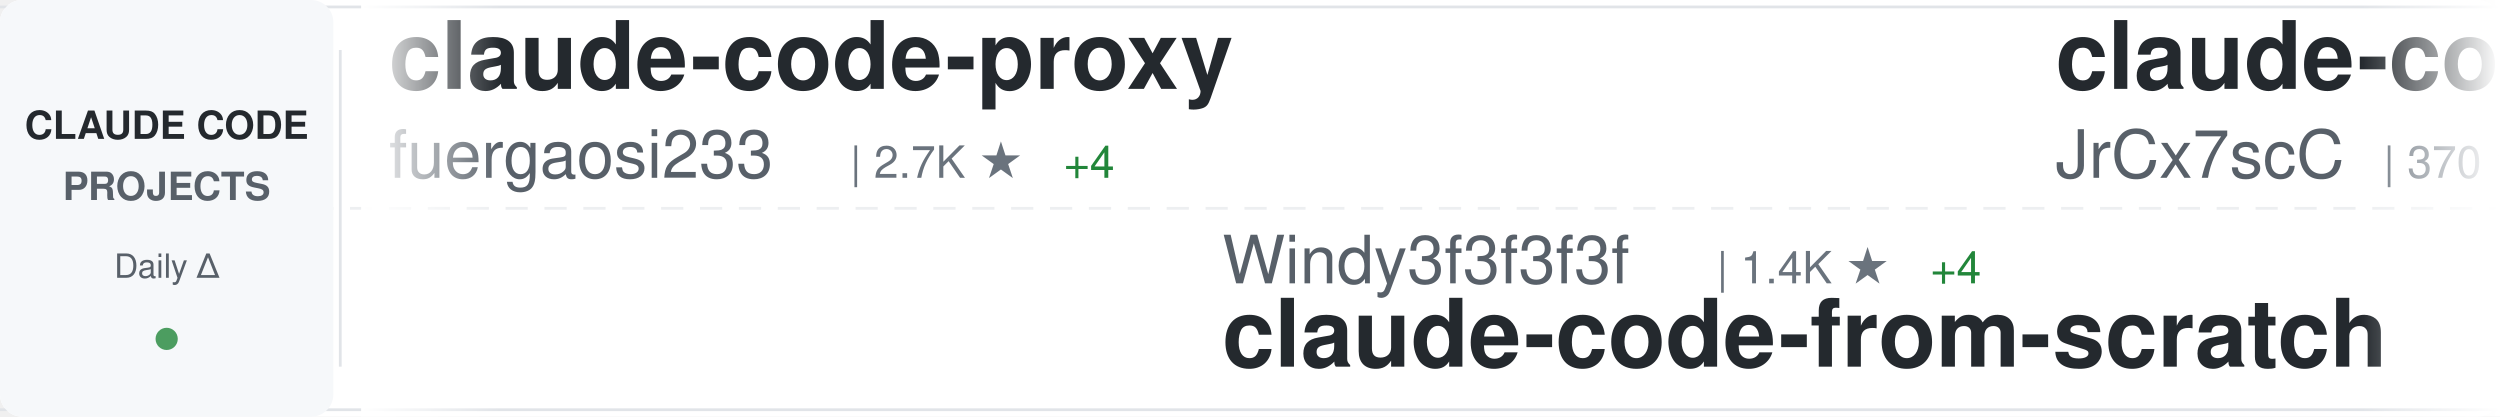
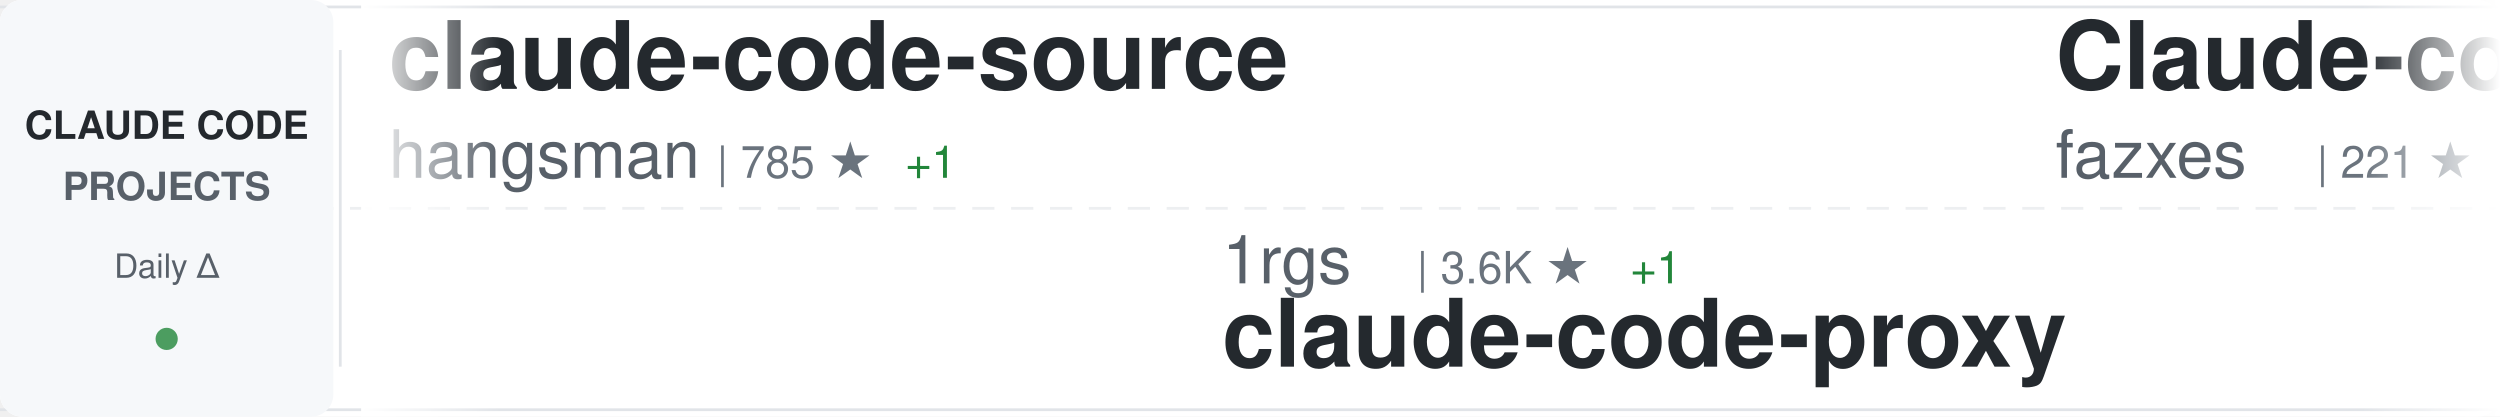
<svg xmlns="http://www.w3.org/2000/svg" width="900" height="150">
  <defs>
    <linearGradient id="awesomeLeftFade" x1="0%" y1="0%" x2="100%" y2="0%">
      <stop offset="0%" style="stop-color:#ffffff;stop-opacity:1" />
      <stop offset="100%" style="stop-color:#ffffff;stop-opacity:0" />
    </linearGradient>
    <linearGradient id="awesomeRightFade" x1="0%" y1="0%" x2="100%" y2="0%">
      <stop offset="0%" style="stop-color:#ffffff;stop-opacity:0" />
      <stop offset="100%" style="stop-color:#ffffff;stop-opacity:1" />
    </linearGradient>
  </defs>
  <rect width="900" height="150" fill="#ffffff" rx="8" />
  <rect x="0" y="2" width="900" height="1" fill="#e1e4e8" />
  <rect x="0" y="147" width="900" height="1" fill="#e1e4e8" />
  <line x1="0" y1="75" x2="900" y2="75" stroke="#e1e4e8" stroke-width="1" stroke-dasharray="8 6" opacity="0.6" />
  <rect x="0" y="0" width="120" height="150" fill="#f6f8fa" rx="8" />
  <text x="60" y="50" font-family="-apple-system, BlinkMacSystemFont, 'Segoe UI', Helvetica, Arial, sans-serif" font-size="14" font-weight="600" fill="#24292e" text-anchor="middle">CLAUDE CODE</text>
  <text x="60" y="72" font-family="-apple-system, BlinkMacSystemFont, 'Segoe UI', Helvetica, Arial, sans-serif" font-size="14" font-weight="600" fill="#586069" text-anchor="middle">PROJECTS</text>
  <text x="60" y="100" font-family="-apple-system, BlinkMacSystemFont, 'Segoe UI', Helvetica, Arial, sans-serif" font-size="12" font-weight="500" fill="#586069" text-anchor="middle">Daily Δ</text>
  <circle cx="60" cy="122" r="4" fill="#22863a" opacity="0.8" />
  <rect x="122" y="18" width="1" height="114" fill="#e1e4e8" />
  <clipPath id="awesomeTickerClip">
    <rect x="130" y="0" width="770" height="150" />
  </clipPath>
  <g clip-path="url(#awesomeTickerClip)">
    <g id="awesomeTickerItems">
      <animateTransform attributeName="transform" attributeType="XML" type="translate" from="0 0" to="-3000 0" dur="54s" repeatCount="indefinite" />
      <g transform="translate(0, 0)">
-         <text x="140" y="32" font-family="-apple-system, BlinkMacSystemFont, 'Segoe UI', Helvetica, Arial, sans-serif" font-size="34" font-weight="600" fill="#24292e">claude-code-proxy</text>
-         <text x="140" y="64" font-family="-apple-system, BlinkMacSystemFont, 'Segoe UI', Helvetica, Arial, sans-serif" font-size="24" font-weight="400" fill="#586069">fuergaosi233</text>
-         <text x="306" y="64" font-family="-apple-system, BlinkMacSystemFont, 'Segoe UI', Helvetica, Arial, sans-serif" font-size="16" font-weight="500" fill="#6a737d">| 2.7K ★</text>
-         <text x="383" y="64" font-family="-apple-system, BlinkMacSystemFont, 'Segoe UI', Helvetica, Arial, sans-serif" font-size="16" font-weight="500" fill="#22863a"> +4</text>
-       </g>
-       <g transform="translate(300, 0)">
-         <text x="140" y="102" font-family="-apple-system, BlinkMacSystemFont, 'Segoe UI', Helvetica, Arial, sans-serif" font-size="24" font-weight="400" fill="#586069">Windy3f3f3f3f</text>
-         <text x="318" y="102" font-family="-apple-system, BlinkMacSystemFont, 'Segoe UI', Helvetica, Arial, sans-serif" font-size="16" font-weight="500" fill="#6a737d">| 1.4K ★</text>
-         <text x="395" y="102" font-family="-apple-system, BlinkMacSystemFont, 'Segoe UI', Helvetica, Arial, sans-serif" font-size="16" font-weight="500" fill="#22863a"> +4</text>
-         <text x="140" y="132" font-family="-apple-system, BlinkMacSystemFont, 'Segoe UI', Helvetica, Arial, sans-serif" font-size="34" font-weight="600" fill="#24292e">claude-code-from-scratch</text>
-       </g>
-       <g transform="translate(600, 0)">
-         <text x="140" y="32" font-family="-apple-system, BlinkMacSystemFont, 'Segoe UI', Helvetica, Arial, sans-serif" font-size="34" font-weight="600" fill="#24292e">claude-code-source</text>
-         <text x="140" y="64" font-family="-apple-system, BlinkMacSystemFont, 'Segoe UI', Helvetica, Arial, sans-serif" font-size="24" font-weight="400" fill="#586069">JrCx7scC</text>
-         <text x="258" y="64" font-family="-apple-system, BlinkMacSystemFont, 'Segoe UI', Helvetica, Arial, sans-serif" font-size="16" font-weight="500" fill="#6a737d">| 370 ★</text>
-       </g>
-       <g transform="translate(900, 0)">
-         <text x="140" y="102" font-family="-apple-system, BlinkMacSystemFont, 'Segoe UI', Helvetica, Arial, sans-serif" font-size="24" font-weight="400" fill="#586069">pengchengneo</text>
-         <text x="306" y="102" font-family="-apple-system, BlinkMacSystemFont, 'Segoe UI', Helvetica, Arial, sans-serif" font-size="16" font-weight="500" fill="#6a737d">| 1.5K ★</text>
-         <text x="383" y="102" font-family="-apple-system, BlinkMacSystemFont, 'Segoe UI', Helvetica, Arial, sans-serif" font-size="16" font-weight="500" fill="#22863a"> +6</text>
-         <text x="140" y="132" font-family="-apple-system, BlinkMacSystemFont, 'Segoe UI', Helvetica, Arial, sans-serif" font-size="34" font-weight="600" fill="#24292e">Claude-Code</text>
-       </g>
-       <g transform="translate(1200, 0)">
-         <text x="140" y="32" font-family="-apple-system, BlinkMacSystemFont, 'Segoe UI', Helvetica, Arial, sans-serif" font-size="34" font-weight="600" fill="#24292e">claude-code-from-source</text>
-         <text x="140" y="64" font-family="-apple-system, BlinkMacSystemFont, 'Segoe UI', Helvetica, Arial, sans-serif" font-size="24" font-weight="400" fill="#586069">alejandrobalderas</text>
-         <text x="366" y="64" font-family="-apple-system, BlinkMacSystemFont, 'Segoe UI', Helvetica, Arial, sans-serif" font-size="16" font-weight="500" fill="#6a737d">| 2.2K ★</text>
-         <text x="443" y="64" font-family="-apple-system, BlinkMacSystemFont, 'Segoe UI', Helvetica, Arial, sans-serif" font-size="16" font-weight="500" fill="#22863a"> +1</text>
-       </g>
-       <g transform="translate(1500, 0)">
-         <text x="140" y="102" font-family="-apple-system, BlinkMacSystemFont, 'Segoe UI', Helvetica, Arial, sans-serif" font-size="24" font-weight="400" fill="#586069">anthropics</text>
-         <text x="282" y="102" font-family="-apple-system, BlinkMacSystemFont, 'Segoe UI', Helvetica, Arial, sans-serif" font-size="16" font-weight="500" fill="#6a737d">| 871 ★</text>
-         <text x="350" y="102" font-family="-apple-system, BlinkMacSystemFont, 'Segoe UI', Helvetica, Arial, sans-serif" font-size="16" font-weight="500" fill="#22863a"> +1</text>
-         <text x="140" y="132" font-family="-apple-system, BlinkMacSystemFont, 'Segoe UI', Helvetica, Arial, sans-serif" font-size="34" font-weight="600" fill="#24292e">claude-code-base-action</text>
-       </g>
-       <g transform="translate(1800, 0)">
-         <text x="140" y="32" font-family="-apple-system, BlinkMacSystemFont, 'Segoe UI', Helvetica, Arial, sans-serif" font-size="34" font-weight="600" fill="#24292e">sc-claude-code-files</text>
-         <text x="140" y="64" font-family="-apple-system, BlinkMacSystemFont, 'Segoe UI', Helvetica, Arial, sans-serif" font-size="24" font-weight="400" fill="#586069">https-deeplearning-ai</text>
-         <text x="414" y="64" font-family="-apple-system, BlinkMacSystemFont, 'Segoe UI', Helvetica, Arial, sans-serif" font-size="16" font-weight="500" fill="#6a737d">| 527 ★</text>
-         <text x="482" y="64" font-family="-apple-system, BlinkMacSystemFont, 'Segoe UI', Helvetica, Arial, sans-serif" font-size="16" font-weight="500" fill="#22863a"> +1</text>
-       </g>
-       <g transform="translate(2100, 0)">
-         <text x="140" y="102" font-family="-apple-system, BlinkMacSystemFont, 'Segoe UI', Helvetica, Arial, sans-serif" font-size="24" font-weight="400" fill="#586069">Piebald-AI</text>
-         <text x="282" y="102" font-family="-apple-system, BlinkMacSystemFont, 'Segoe UI', Helvetica, Arial, sans-serif" font-size="16" font-weight="500" fill="#6a737d">| 11.0K ★</text>
-         <text x="368" y="102" font-family="-apple-system, BlinkMacSystemFont, 'Segoe UI', Helvetica, Arial, sans-serif" font-size="16" font-weight="500" fill="#22863a"> +43</text>
-         <text x="140" y="132" font-family="-apple-system, BlinkMacSystemFont, 'Segoe UI', Helvetica, Arial, sans-serif" font-size="34" font-weight="600" fill="#24292e">claude-code-system-promp...</text>
-       </g>
-       <g transform="translate(2400, 0)">
        <text x="140" y="32" font-family="-apple-system, BlinkMacSystemFont, 'Segoe UI', Helvetica, Arial, sans-serif" font-size="34" font-weight="600" fill="#24292e">claude-code-source</text>
        <text x="140" y="64" font-family="-apple-system, BlinkMacSystemFont, 'Segoe UI', Helvetica, Arial, sans-serif" font-size="24" font-weight="400" fill="#586069">hangsman</text>
        <text x="258" y="64" font-family="-apple-system, BlinkMacSystemFont, 'Segoe UI', Helvetica, Arial, sans-serif" font-size="16" font-weight="500" fill="#6a737d">| 785 ★</text>
        <text x="326" y="64" font-family="-apple-system, BlinkMacSystemFont, 'Segoe UI', Helvetica, Arial, sans-serif" font-size="16" font-weight="500" fill="#22863a"> +1</text>
      </g>
+       <g transform="translate(300, 0)">
+         <text x="140" y="102" font-family="-apple-system, BlinkMacSystemFont, 'Segoe UI', Helvetica, Arial, sans-serif" font-size="24" font-weight="400" fill="#586069">1rgs</text>
+         <text x="210" y="102" font-family="-apple-system, BlinkMacSystemFont, 'Segoe UI', Helvetica, Arial, sans-serif" font-size="16" font-weight="500" fill="#6a737d">| 3.6K ★</text>
+         <text x="287" y="102" font-family="-apple-system, BlinkMacSystemFont, 'Segoe UI', Helvetica, Arial, sans-serif" font-size="16" font-weight="500" fill="#22863a"> +1</text>
+         <text x="140" y="132" font-family="-apple-system, BlinkMacSystemFont, 'Segoe UI', Helvetica, Arial, sans-serif" font-size="34" font-weight="600" fill="#24292e">claude-code-proxy</text>
+       </g>
+       <g transform="translate(600, 0)">
+         <text x="140" y="32" font-family="-apple-system, BlinkMacSystemFont, 'Segoe UI', Helvetica, Arial, sans-serif" font-size="34" font-weight="600" fill="#24292e">Claude-code</text>
+         <text x="140" y="64" font-family="-apple-system, BlinkMacSystemFont, 'Segoe UI', Helvetica, Arial, sans-serif" font-size="24" font-weight="400" fill="#586069">fazxes</text>
+         <text x="234" y="64" font-family="-apple-system, BlinkMacSystemFont, 'Segoe UI', Helvetica, Arial, sans-serif" font-size="16" font-weight="500" fill="#6a737d">| 221 ★</text>
+       </g>
+       <g transform="translate(900, 0)">
+         <text x="140" y="102" font-family="-apple-system, BlinkMacSystemFont, 'Segoe UI', Helvetica, Arial, sans-serif" font-size="24" font-weight="400" fill="#586069">fuergaosi233</text>
+         <text x="306" y="102" font-family="-apple-system, BlinkMacSystemFont, 'Segoe UI', Helvetica, Arial, sans-serif" font-size="16" font-weight="500" fill="#6a737d">| 2.7K ★</text>
+         <text x="383" y="102" font-family="-apple-system, BlinkMacSystemFont, 'Segoe UI', Helvetica, Arial, sans-serif" font-size="16" font-weight="500" fill="#22863a"> +3</text>
+         <text x="140" y="132" font-family="-apple-system, BlinkMacSystemFont, 'Segoe UI', Helvetica, Arial, sans-serif" font-size="34" font-weight="600" fill="#24292e">claude-code-proxy</text>
+       </g>
+       <g transform="translate(1200, 0)">
+         <text x="140" y="32" font-family="-apple-system, BlinkMacSystemFont, 'Segoe UI', Helvetica, Arial, sans-serif" font-size="34" font-weight="600" fill="#24292e">claude-code-sourcemap</text>
+         <text x="140" y="64" font-family="-apple-system, BlinkMacSystemFont, 'Segoe UI', Helvetica, Arial, sans-serif" font-size="24" font-weight="400" fill="#586069">Hyper66666</text>
+         <text x="282" y="64" font-family="-apple-system, BlinkMacSystemFont, 'Segoe UI', Helvetica, Arial, sans-serif" font-size="16" font-weight="500" fill="#6a737d">| 215 ★</text>
+       </g>
+       <g transform="translate(1500, 0)">
+         <text x="140" y="102" font-family="-apple-system, BlinkMacSystemFont, 'Segoe UI', Helvetica, Arial, sans-serif" font-size="24" font-weight="400" fill="#586069">VoltAgent</text>
+         <text x="270" y="102" font-family="-apple-system, BlinkMacSystemFont, 'Segoe UI', Helvetica, Arial, sans-serif" font-size="16" font-weight="500" fill="#6a737d">| 21.7K ★</text>
+         <text x="356" y="102" font-family="-apple-system, BlinkMacSystemFont, 'Segoe UI', Helvetica, Arial, sans-serif" font-size="16" font-weight="500" fill="#22863a"> +49</text>
+         <text x="140" y="132" font-family="-apple-system, BlinkMacSystemFont, 'Segoe UI', Helvetica, Arial, sans-serif" font-size="34" font-weight="600" fill="#24292e">awesome-claude-code-suba...</text>
+       </g>
+       <g transform="translate(1800, 0)">
+         <text x="140" y="32" font-family="-apple-system, BlinkMacSystemFont, 'Segoe UI', Helvetica, Arial, sans-serif" font-size="34" font-weight="600" fill="#24292e">claude-code-telegram</text>
+         <text x="140" y="64" font-family="-apple-system, BlinkMacSystemFont, 'Segoe UI', Helvetica, Arial, sans-serif" font-size="24" font-weight="400" fill="#586069">RichardAtCT</text>
+         <text x="294" y="64" font-family="-apple-system, BlinkMacSystemFont, 'Segoe UI', Helvetica, Arial, sans-serif" font-size="16" font-weight="500" fill="#6a737d">| 2.7K ★</text>
+         <text x="371" y="64" font-family="-apple-system, BlinkMacSystemFont, 'Segoe UI', Helvetica, Arial, sans-serif" font-size="16" font-weight="500" fill="#22863a"> +1</text>
+       </g>
+       <g transform="translate(2100, 0)">
+         <text x="140" y="102" font-family="-apple-system, BlinkMacSystemFont, 'Segoe UI', Helvetica, Arial, sans-serif" font-size="24" font-weight="400" fill="#586069">davila7</text>
+         <text x="246" y="102" font-family="-apple-system, BlinkMacSystemFont, 'Segoe UI', Helvetica, Arial, sans-serif" font-size="16" font-weight="500" fill="#6a737d">| 28.0K ★</text>
+         <text x="332" y="102" font-family="-apple-system, BlinkMacSystemFont, 'Segoe UI', Helvetica, Arial, sans-serif" font-size="16" font-weight="500" fill="#22863a"> +40</text>
+         <text x="140" y="132" font-family="-apple-system, BlinkMacSystemFont, 'Segoe UI', Helvetica, Arial, sans-serif" font-size="34" font-weight="600" fill="#24292e">claude-code-templates</text>
+       </g>
+       <g transform="translate(2400, 0)">
+         <text x="140" y="32" font-family="-apple-system, BlinkMacSystemFont, 'Segoe UI', Helvetica, Arial, sans-serif" font-size="34" font-weight="600" fill="#24292e">claude-code-router</text>
+         <text x="140" y="64" font-family="-apple-system, BlinkMacSystemFont, 'Segoe UI', Helvetica, Arial, sans-serif" font-size="24" font-weight="400" fill="#586069">musistudio</text>
+         <text x="282" y="64" font-family="-apple-system, BlinkMacSystemFont, 'Segoe UI', Helvetica, Arial, sans-serif" font-size="16" font-weight="500" fill="#6a737d">| 34.9K ★</text>
+         <text x="368" y="64" font-family="-apple-system, BlinkMacSystemFont, 'Segoe UI', Helvetica, Arial, sans-serif" font-size="16" font-weight="500" fill="#22863a"> +32</text>
+       </g>
      <g transform="translate(2700, 0)">
-         <text x="140" y="102" font-family="-apple-system, BlinkMacSystemFont, 'Segoe UI', Helvetica, Arial, sans-serif" font-size="24" font-weight="400" fill="#586069">shanraisshan</text>
-         <text x="306" y="102" font-family="-apple-system, BlinkMacSystemFont, 'Segoe UI', Helvetica, Arial, sans-serif" font-size="16" font-weight="500" fill="#6a737d">| 57.6K ★</text>
-         <text x="392" y="102" font-family="-apple-system, BlinkMacSystemFont, 'Segoe UI', Helvetica, Arial, sans-serif" font-size="16" font-weight="500" fill="#22863a"> +102</text>
-         <text x="140" y="132" font-family="-apple-system, BlinkMacSystemFont, 'Segoe UI', Helvetica, Arial, sans-serif" font-size="34" font-weight="600" fill="#24292e">claude-code-best-practic...</text>
+         <text x="140" y="102" font-family="-apple-system, BlinkMacSystemFont, 'Segoe UI', Helvetica, Arial, sans-serif" font-size="24" font-weight="400" fill="#586069">feiskyer</text>
+         <text x="258" y="102" font-family="-apple-system, BlinkMacSystemFont, 'Segoe UI', Helvetica, Arial, sans-serif" font-size="16" font-weight="500" fill="#6a737d">| 1.6K ★</text>
+         <text x="335" y="102" font-family="-apple-system, BlinkMacSystemFont, 'Segoe UI', Helvetica, Arial, sans-serif" font-size="16" font-weight="500" fill="#22863a"> +1</text>
+         <text x="140" y="132" font-family="-apple-system, BlinkMacSystemFont, 'Segoe UI', Helvetica, Arial, sans-serif" font-size="34" font-weight="600" fill="#24292e">claude-code-settings</text>
      </g>
      <g transform="translate(3000, 0)">
-         <text x="140" y="32" font-family="-apple-system, BlinkMacSystemFont, 'Segoe UI', Helvetica, Arial, sans-serif" font-size="34" font-weight="600" fill="#24292e">claude-code-proxy</text>
-         <text x="140" y="64" font-family="-apple-system, BlinkMacSystemFont, 'Segoe UI', Helvetica, Arial, sans-serif" font-size="24" font-weight="400" fill="#586069">fuergaosi233</text>
-         <text x="306" y="64" font-family="-apple-system, BlinkMacSystemFont, 'Segoe UI', Helvetica, Arial, sans-serif" font-size="16" font-weight="500" fill="#6a737d">| 2.7K ★</text>
-         <text x="383" y="64" font-family="-apple-system, BlinkMacSystemFont, 'Segoe UI', Helvetica, Arial, sans-serif" font-size="16" font-weight="500" fill="#22863a"> +4</text>
+         <text x="140" y="32" font-family="-apple-system, BlinkMacSystemFont, 'Segoe UI', Helvetica, Arial, sans-serif" font-size="34" font-weight="600" fill="#24292e">claude-code-source</text>
+         <text x="140" y="64" font-family="-apple-system, BlinkMacSystemFont, 'Segoe UI', Helvetica, Arial, sans-serif" font-size="24" font-weight="400" fill="#586069">hangsman</text>
+         <text x="258" y="64" font-family="-apple-system, BlinkMacSystemFont, 'Segoe UI', Helvetica, Arial, sans-serif" font-size="16" font-weight="500" fill="#6a737d">| 785 ★</text>
+         <text x="326" y="64" font-family="-apple-system, BlinkMacSystemFont, 'Segoe UI', Helvetica, Arial, sans-serif" font-size="16" font-weight="500" fill="#22863a"> +1</text>
      </g>
      <g transform="translate(3300, 0)">
-         <text x="140" y="102" font-family="-apple-system, BlinkMacSystemFont, 'Segoe UI', Helvetica, Arial, sans-serif" font-size="24" font-weight="400" fill="#586069">Windy3f3f3f3f</text>
-         <text x="318" y="102" font-family="-apple-system, BlinkMacSystemFont, 'Segoe UI', Helvetica, Arial, sans-serif" font-size="16" font-weight="500" fill="#6a737d">| 1.4K ★</text>
-         <text x="395" y="102" font-family="-apple-system, BlinkMacSystemFont, 'Segoe UI', Helvetica, Arial, sans-serif" font-size="16" font-weight="500" fill="#22863a"> +4</text>
-         <text x="140" y="132" font-family="-apple-system, BlinkMacSystemFont, 'Segoe UI', Helvetica, Arial, sans-serif" font-size="34" font-weight="600" fill="#24292e">claude-code-from-scratch</text>
+         <text x="140" y="102" font-family="-apple-system, BlinkMacSystemFont, 'Segoe UI', Helvetica, Arial, sans-serif" font-size="24" font-weight="400" fill="#586069">1rgs</text>
+         <text x="210" y="102" font-family="-apple-system, BlinkMacSystemFont, 'Segoe UI', Helvetica, Arial, sans-serif" font-size="16" font-weight="500" fill="#6a737d">| 3.6K ★</text>
+         <text x="287" y="102" font-family="-apple-system, BlinkMacSystemFont, 'Segoe UI', Helvetica, Arial, sans-serif" font-size="16" font-weight="500" fill="#22863a"> +1</text>
+         <text x="140" y="132" font-family="-apple-system, BlinkMacSystemFont, 'Segoe UI', Helvetica, Arial, sans-serif" font-size="34" font-weight="600" fill="#24292e">claude-code-proxy</text>
      </g>
      <g transform="translate(3600, 0)">
-         <text x="140" y="32" font-family="-apple-system, BlinkMacSystemFont, 'Segoe UI', Helvetica, Arial, sans-serif" font-size="34" font-weight="600" fill="#24292e">claude-code-source</text>
-         <text x="140" y="64" font-family="-apple-system, BlinkMacSystemFont, 'Segoe UI', Helvetica, Arial, sans-serif" font-size="24" font-weight="400" fill="#586069">JrCx7scC</text>
-         <text x="258" y="64" font-family="-apple-system, BlinkMacSystemFont, 'Segoe UI', Helvetica, Arial, sans-serif" font-size="16" font-weight="500" fill="#6a737d">| 370 ★</text>
+         <text x="140" y="32" font-family="-apple-system, BlinkMacSystemFont, 'Segoe UI', Helvetica, Arial, sans-serif" font-size="34" font-weight="600" fill="#24292e">Claude-code</text>
+         <text x="140" y="64" font-family="-apple-system, BlinkMacSystemFont, 'Segoe UI', Helvetica, Arial, sans-serif" font-size="24" font-weight="400" fill="#586069">fazxes</text>
+         <text x="234" y="64" font-family="-apple-system, BlinkMacSystemFont, 'Segoe UI', Helvetica, Arial, sans-serif" font-size="16" font-weight="500" fill="#6a737d">| 221 ★</text>
      </g>
      <g transform="translate(3900, 0)">
-         <text x="140" y="102" font-family="-apple-system, BlinkMacSystemFont, 'Segoe UI', Helvetica, Arial, sans-serif" font-size="24" font-weight="400" fill="#586069">pengchengneo</text>
-         <text x="306" y="102" font-family="-apple-system, BlinkMacSystemFont, 'Segoe UI', Helvetica, Arial, sans-serif" font-size="16" font-weight="500" fill="#6a737d">| 1.5K ★</text>
-         <text x="383" y="102" font-family="-apple-system, BlinkMacSystemFont, 'Segoe UI', Helvetica, Arial, sans-serif" font-size="16" font-weight="500" fill="#22863a"> +6</text>
-         <text x="140" y="132" font-family="-apple-system, BlinkMacSystemFont, 'Segoe UI', Helvetica, Arial, sans-serif" font-size="34" font-weight="600" fill="#24292e">Claude-Code</text>
+         <text x="140" y="102" font-family="-apple-system, BlinkMacSystemFont, 'Segoe UI', Helvetica, Arial, sans-serif" font-size="24" font-weight="400" fill="#586069">fuergaosi233</text>
+         <text x="306" y="102" font-family="-apple-system, BlinkMacSystemFont, 'Segoe UI', Helvetica, Arial, sans-serif" font-size="16" font-weight="500" fill="#6a737d">| 2.7K ★</text>
+         <text x="383" y="102" font-family="-apple-system, BlinkMacSystemFont, 'Segoe UI', Helvetica, Arial, sans-serif" font-size="16" font-weight="500" fill="#22863a"> +3</text>
+         <text x="140" y="132" font-family="-apple-system, BlinkMacSystemFont, 'Segoe UI', Helvetica, Arial, sans-serif" font-size="34" font-weight="600" fill="#24292e">claude-code-proxy</text>
      </g>
    </g>
  </g>
  <rect x="130" y="0" width="50" height="150" fill="url(#awesomeLeftFade)" />
  <rect x="850" y="0" width="50" height="150" fill="url(#awesomeRightFade)" />
</svg>
